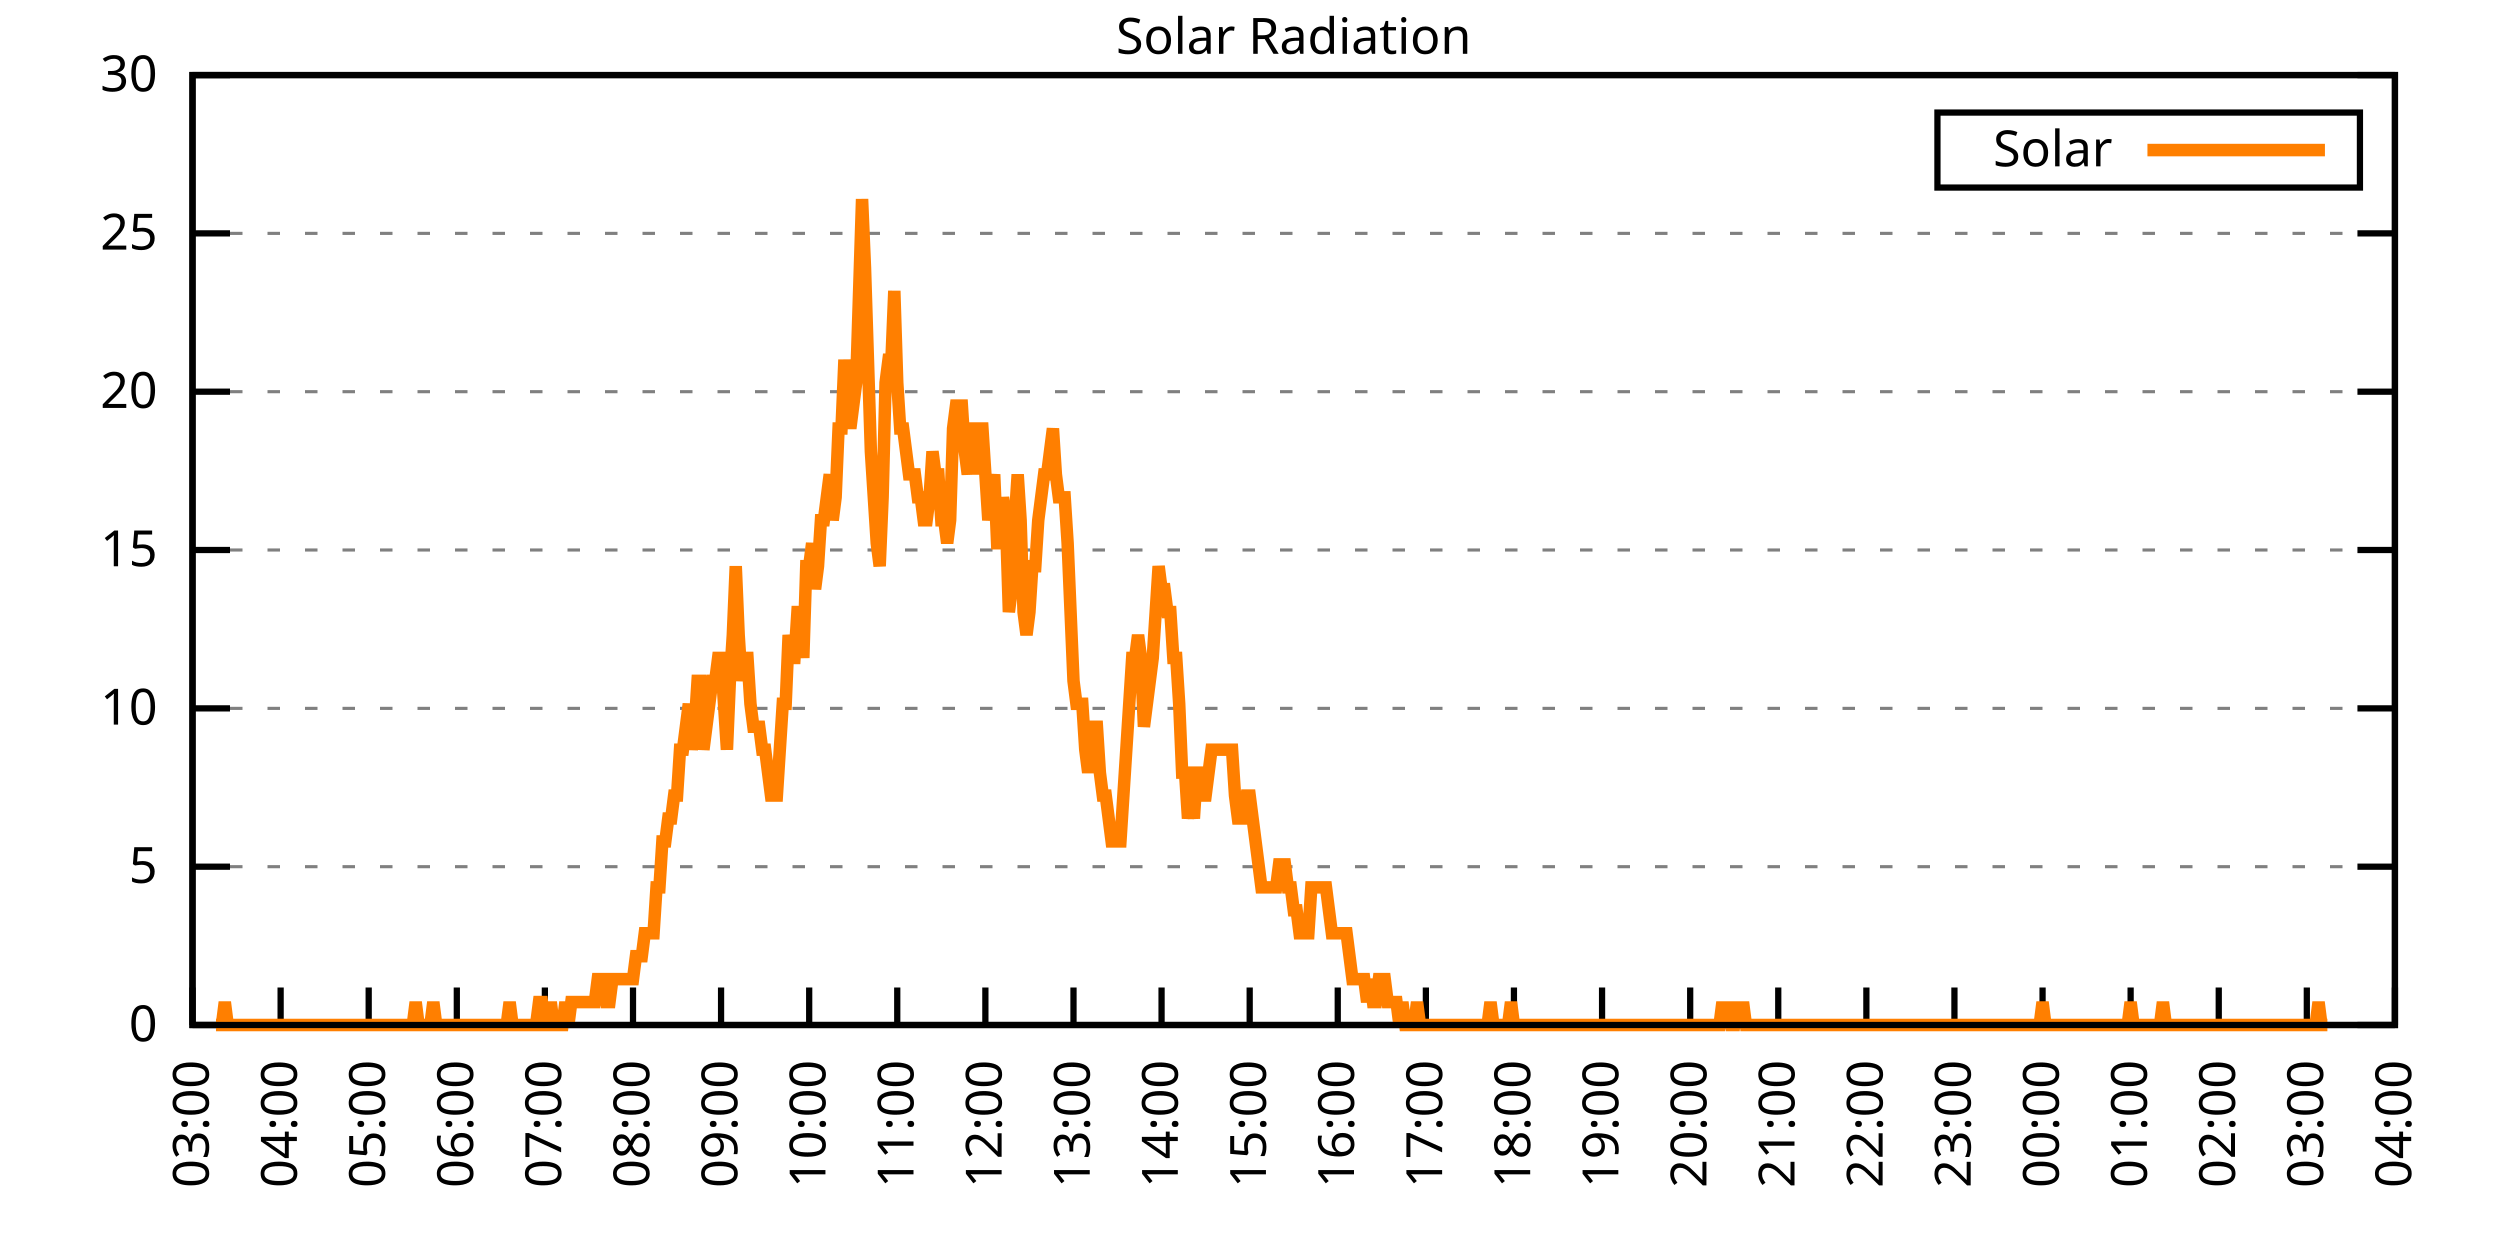
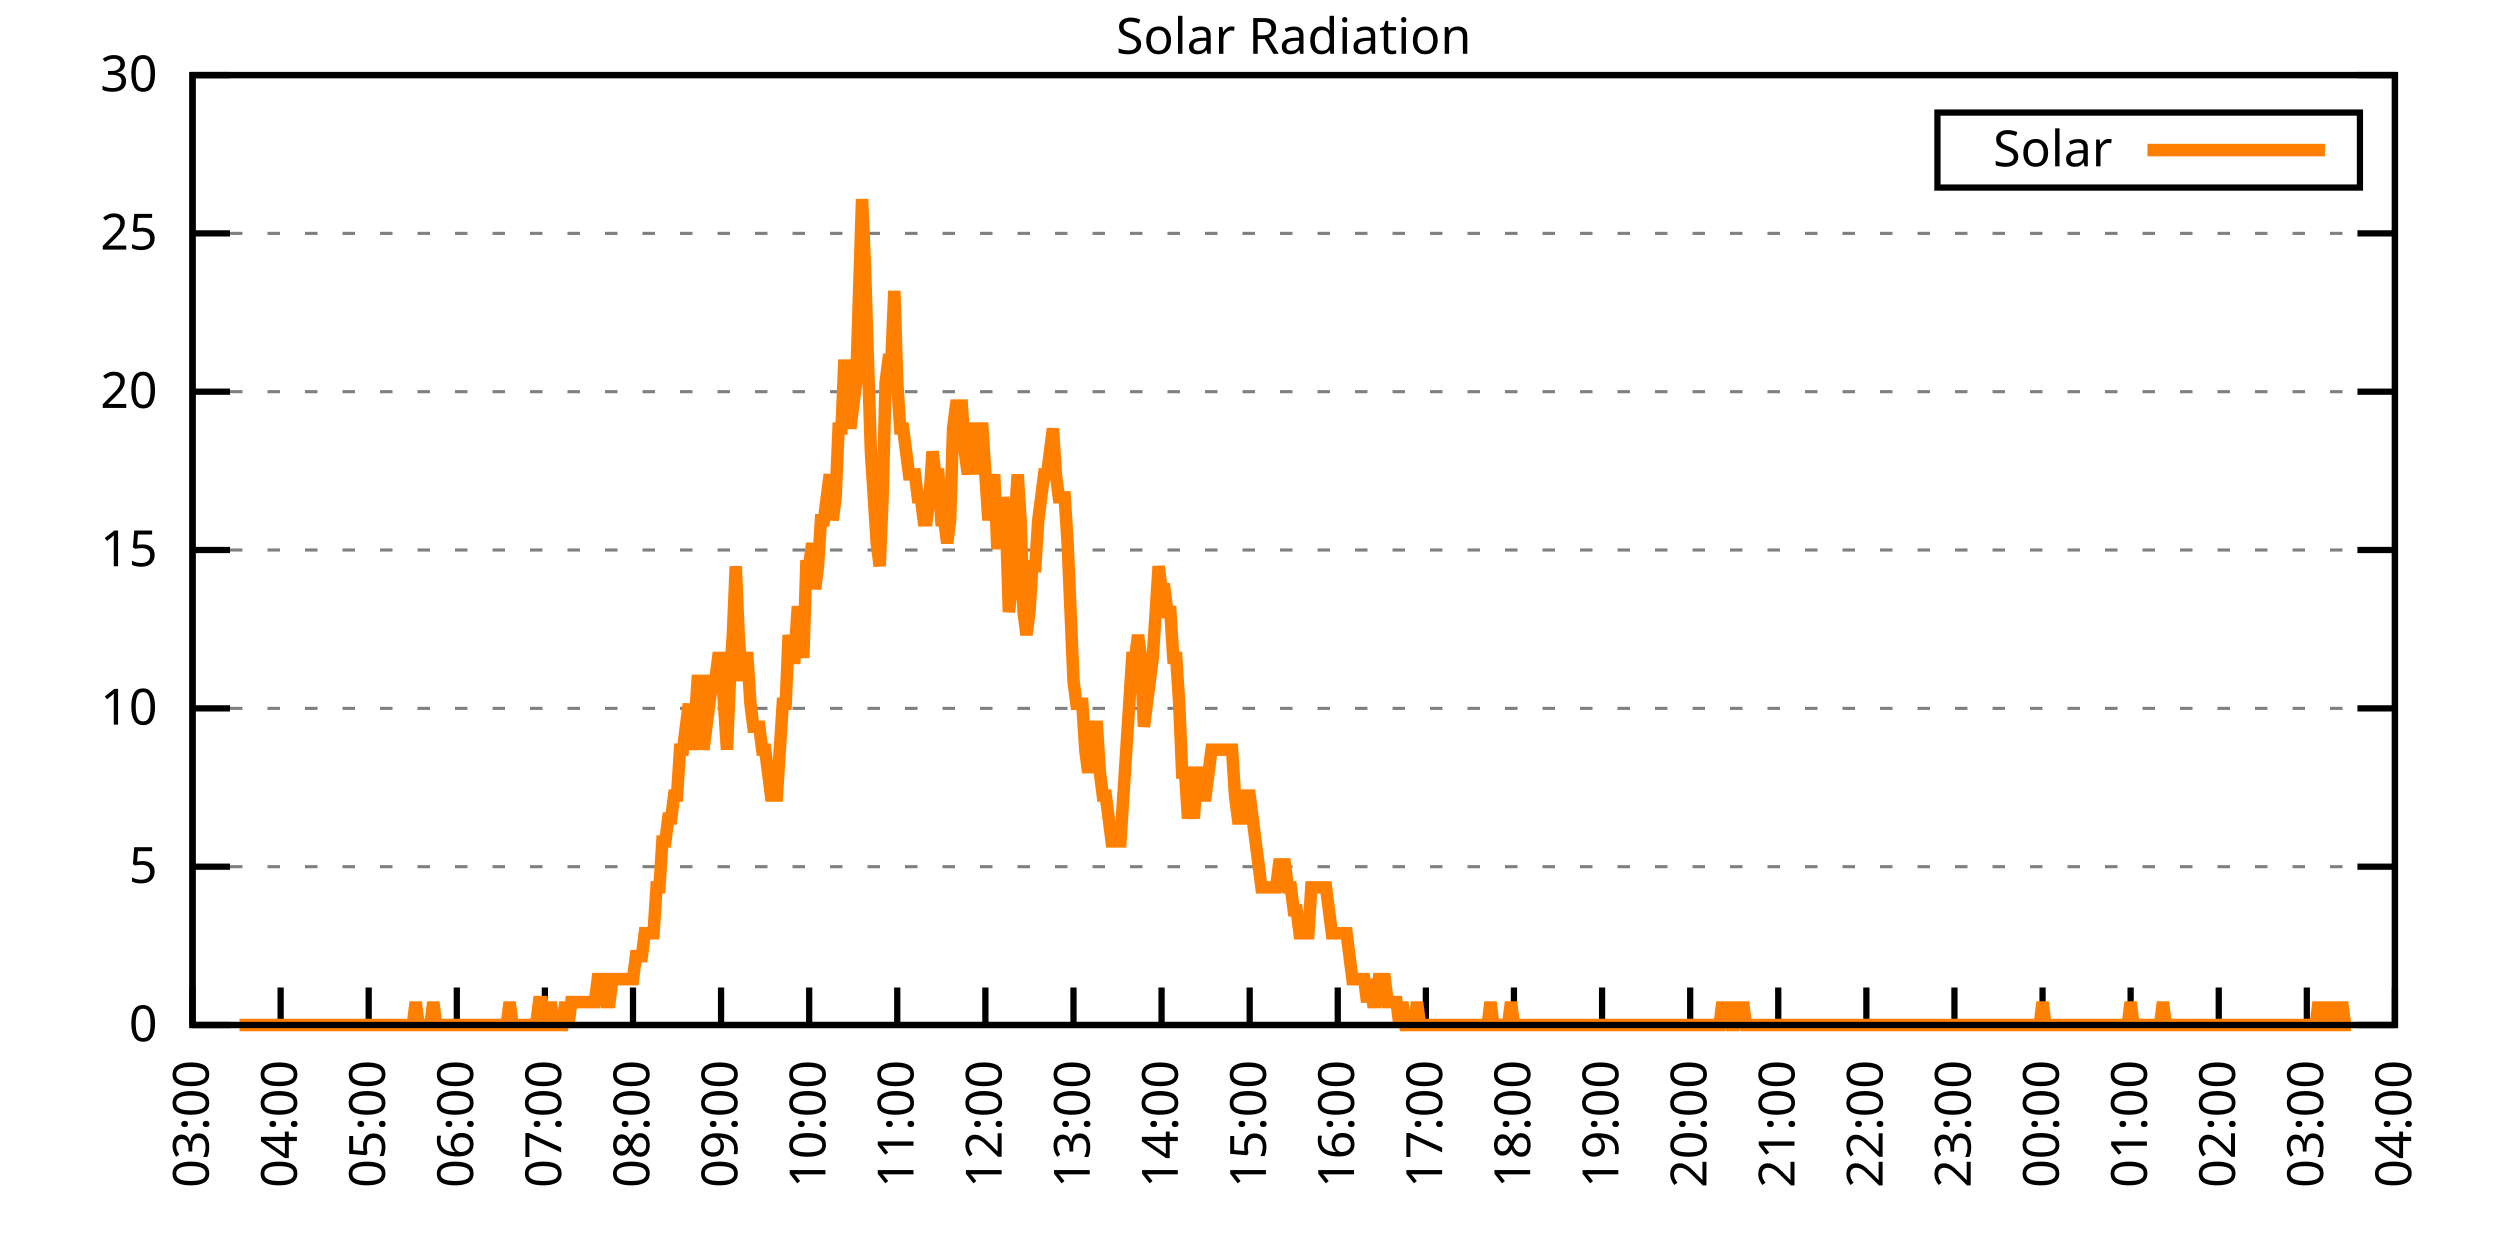
<svg xmlns="http://www.w3.org/2000/svg" xmlns:xlink="http://www.w3.org/1999/xlink" width="400" height="200" viewBox="0 0 400 200">
  <g id="gnuplot_canvas">
    <rect x="0" y="0" width="400" height="200" fill="none" />
    <defs>
      <circle id="gpDot" r="0.5" stroke-width="0.5" stroke="currentColor" />
      <path id="gpPt0" stroke-width="0.333" stroke="currentColor" d="M-1,0 h2 M0,-1 v2" />
      <path id="gpPt1" stroke-width="0.333" stroke="currentColor" d="M-1,-1 L1,1 M1,-1 L-1,1" />
      <path id="gpPt2" stroke-width="0.333" stroke="currentColor" d="M-1,0 L1,0 M0,-1 L0,1 M-1,-1 L1,1 M-1,1 L1,-1" />
      <rect id="gpPt3" stroke-width="0.333" stroke="currentColor" x="-1" y="-1" width="2" height="2" />
      <rect id="gpPt4" stroke-width="0.333" stroke="currentColor" fill="currentColor" x="-1" y="-1" width="2" height="2" />
      <circle id="gpPt5" stroke-width="0.333" stroke="currentColor" cx="0" cy="0" r="1" />
      <use xlink:href="#gpPt5" id="gpPt6" fill="currentColor" stroke="none" />
      <path id="gpPt7" stroke-width="0.333" stroke="currentColor" d="M0,-1.33 L-1.33,0.67 L1.33,0.67 z" />
      <use xlink:href="#gpPt7" id="gpPt8" fill="currentColor" stroke="none" />
      <use xlink:href="#gpPt7" id="gpPt9" stroke="currentColor" transform="rotate(180)" />
      <use xlink:href="#gpPt9" id="gpPt10" fill="currentColor" stroke="none" />
      <use xlink:href="#gpPt3" id="gpPt11" stroke="currentColor" transform="rotate(45)" />
      <use xlink:href="#gpPt11" id="gpPt12" fill="currentColor" stroke="none" />
      <path id="gpPt13" stroke-width="0.333" stroke="currentColor" d="M0,1.330 L1.265,0.411 L0.782,-1.067 L-0.782,-1.076 L-1.265,0.411 z" />
      <use xlink:href="#gpPt13" id="gpPt14" fill="currentColor" stroke="none" />
      <filter id="textbox" filterUnits="objectBoundingBox" x="0" y="0" height="1" width="1">
        <feFlood flood-color="white" flood-opacity="1" result="bgnd" />
        <feComposite in="SourceGraphic" in2="bgnd" operator="atop" />
      </filter>
      <filter id="greybox" filterUnits="objectBoundingBox" x="0" y="0" height="1" width="1">
        <feFlood flood-color="lightgrey" flood-opacity="1" result="grey" />
        <feComposite in="SourceGraphic" in2="grey" operator="atop" />
      </filter>
    </defs>
    <g fill="none" color="white" stroke="currentColor" stroke-width="1.00" stroke-linecap="butt" stroke-linejoin="miter">
</g>
    <g fill="none" color="black" stroke="currentColor" stroke-width="1.00" stroke-linecap="butt" stroke-linejoin="miter">
      <g stroke="none" shape-rendering="crispEdges">
        <polygon fill="rgb(255, 255, 255)" points="30.80,164.00 383.18,164.00 383.18,12.02 30.80,12.02 " />
      </g>
    </g>
    <g fill="none" color="black" stroke="currentColor" stroke-width="1.00" stroke-linecap="butt" stroke-linejoin="miter">
</g>
    <g fill="none" color="black" stroke="black" stroke-width="0.50" stroke-linecap="butt" stroke-linejoin="miter">
</g>
    <g fill="none" color="gray" stroke="currentColor" stroke-width="0.50" stroke-linecap="butt" stroke-linejoin="miter">
      <path stroke="gray" stroke-dasharray="2,4" class="gridline" d="M30.80,164.00 L383.19,164.00  " />
    </g>
    <g fill="none" color="gray" stroke="gray" stroke-width="1.00" stroke-linecap="butt" stroke-linejoin="miter">
</g>
    <g fill="none" color="black" stroke="currentColor" stroke-width="1.00" stroke-linecap="butt" stroke-linejoin="miter">
      <path stroke="black" d="M30.80,164.00 L36.80,164.00 M383.19,164.00 L377.19,164.00  " />
      <g transform="translate(25.20,166.60)" stroke="none" fill="black" font-family="Sans" font-size="8.00" text-anchor="end">
        <text>
          <tspan font-family="Sans"> 0</tspan>
        </text>
      </g>
    </g>
    <g fill="none" color="black" stroke="currentColor" stroke-width="1.00" stroke-linecap="butt" stroke-linejoin="miter">
</g>
    <g fill="none" color="black" stroke="black" stroke-width="0.50" stroke-linecap="butt" stroke-linejoin="miter">
</g>
    <g fill="none" color="gray" stroke="currentColor" stroke-width="0.50" stroke-linecap="butt" stroke-linejoin="miter">
      <path stroke="gray" stroke-dasharray="2,4" class="gridline" d="M30.80,138.67 L383.19,138.67  " />
    </g>
    <g fill="none" color="gray" stroke="gray" stroke-width="1.00" stroke-linecap="butt" stroke-linejoin="miter">
</g>
    <g fill="none" color="black" stroke="currentColor" stroke-width="1.00" stroke-linecap="butt" stroke-linejoin="miter">
      <path stroke="black" d="M30.80,138.67 L36.80,138.67 M383.19,138.67 L377.19,138.67  " />
      <g transform="translate(25.20,141.27)" stroke="none" fill="black" font-family="Sans" font-size="8.00" text-anchor="end">
        <text>
          <tspan font-family="Sans"> 5</tspan>
        </text>
      </g>
    </g>
    <g fill="none" color="black" stroke="currentColor" stroke-width="1.00" stroke-linecap="butt" stroke-linejoin="miter">
</g>
    <g fill="none" color="black" stroke="black" stroke-width="0.50" stroke-linecap="butt" stroke-linejoin="miter">
</g>
    <g fill="none" color="gray" stroke="currentColor" stroke-width="0.50" stroke-linecap="butt" stroke-linejoin="miter">
      <path stroke="gray" stroke-dasharray="2,4" class="gridline" d="M30.80,113.34 L383.19,113.34  " />
    </g>
    <g fill="none" color="gray" stroke="gray" stroke-width="1.00" stroke-linecap="butt" stroke-linejoin="miter">
</g>
    <g fill="none" color="black" stroke="currentColor" stroke-width="1.00" stroke-linecap="butt" stroke-linejoin="miter">
      <path stroke="black" d="M30.80,113.34 L36.80,113.34 M383.19,113.34 L377.19,113.34  " />
      <g transform="translate(25.20,115.94)" stroke="none" fill="black" font-family="Sans" font-size="8.00" text-anchor="end">
        <text>
          <tspan font-family="Sans"> 10</tspan>
        </text>
      </g>
    </g>
    <g fill="none" color="black" stroke="currentColor" stroke-width="1.00" stroke-linecap="butt" stroke-linejoin="miter">
</g>
    <g fill="none" color="black" stroke="black" stroke-width="0.50" stroke-linecap="butt" stroke-linejoin="miter">
</g>
    <g fill="none" color="gray" stroke="currentColor" stroke-width="0.50" stroke-linecap="butt" stroke-linejoin="miter">
      <path stroke="gray" stroke-dasharray="2,4" class="gridline" d="M30.80,88.00 L383.19,88.00  " />
    </g>
    <g fill="none" color="gray" stroke="gray" stroke-width="1.00" stroke-linecap="butt" stroke-linejoin="miter">
</g>
    <g fill="none" color="black" stroke="currentColor" stroke-width="1.00" stroke-linecap="butt" stroke-linejoin="miter">
      <path stroke="black" d="M30.80,88.00 L36.80,88.00 M383.19,88.00 L377.19,88.00  " />
      <g transform="translate(25.20,90.60)" stroke="none" fill="black" font-family="Sans" font-size="8.00" text-anchor="end">
        <text>
          <tspan font-family="Sans"> 15</tspan>
        </text>
      </g>
    </g>
    <g fill="none" color="black" stroke="currentColor" stroke-width="1.00" stroke-linecap="butt" stroke-linejoin="miter">
</g>
    <g fill="none" color="black" stroke="black" stroke-width="0.50" stroke-linecap="butt" stroke-linejoin="miter">
</g>
    <g fill="none" color="gray" stroke="currentColor" stroke-width="0.50" stroke-linecap="butt" stroke-linejoin="miter">
      <path stroke="gray" stroke-dasharray="2,4" class="gridline" d="M30.80,62.67 L383.19,62.67  " />
    </g>
    <g fill="none" color="gray" stroke="gray" stroke-width="1.00" stroke-linecap="butt" stroke-linejoin="miter">
</g>
    <g fill="none" color="black" stroke="currentColor" stroke-width="1.00" stroke-linecap="butt" stroke-linejoin="miter">
      <path stroke="black" d="M30.80,62.67 L36.80,62.67 M383.19,62.67 L377.19,62.67  " />
      <g transform="translate(25.20,65.27)" stroke="none" fill="black" font-family="Sans" font-size="8.00" text-anchor="end">
        <text>
          <tspan font-family="Sans"> 20</tspan>
        </text>
      </g>
    </g>
    <g fill="none" color="black" stroke="currentColor" stroke-width="1.00" stroke-linecap="butt" stroke-linejoin="miter">
</g>
    <g fill="none" color="black" stroke="black" stroke-width="0.50" stroke-linecap="butt" stroke-linejoin="miter">
</g>
    <g fill="none" color="gray" stroke="currentColor" stroke-width="0.50" stroke-linecap="butt" stroke-linejoin="miter">
      <path stroke="gray" stroke-dasharray="2,4" class="gridline" d="M30.80,37.34 L383.19,37.34  " />
    </g>
    <g fill="none" color="gray" stroke="gray" stroke-width="1.00" stroke-linecap="butt" stroke-linejoin="miter">
</g>
    <g fill="none" color="black" stroke="currentColor" stroke-width="1.00" stroke-linecap="butt" stroke-linejoin="miter">
      <path stroke="black" d="M30.80,37.34 L36.80,37.34 M383.19,37.34 L377.19,37.34  " />
      <g transform="translate(25.20,39.94)" stroke="none" fill="black" font-family="Sans" font-size="8.00" text-anchor="end">
        <text>
          <tspan font-family="Sans"> 25</tspan>
        </text>
      </g>
    </g>
    <g fill="none" color="black" stroke="currentColor" stroke-width="1.00" stroke-linecap="butt" stroke-linejoin="miter">
</g>
    <g fill="none" color="black" stroke="black" stroke-width="0.50" stroke-linecap="butt" stroke-linejoin="miter">
</g>
    <g fill="none" color="gray" stroke="currentColor" stroke-width="0.50" stroke-linecap="butt" stroke-linejoin="miter">
      <path stroke="gray" stroke-dasharray="2,4" class="gridline" d="M30.80,12.01 L383.19,12.01  " />
    </g>
    <g fill="none" color="gray" stroke="gray" stroke-width="1.00" stroke-linecap="butt" stroke-linejoin="miter">
</g>
    <g fill="none" color="black" stroke="currentColor" stroke-width="1.00" stroke-linecap="butt" stroke-linejoin="miter">
      <path stroke="black" d="M30.80,12.01 L36.80,12.01 M383.19,12.01 L377.19,12.01  " />
      <g transform="translate(25.20,14.61)" stroke="none" fill="black" font-family="Sans" font-size="8.00" text-anchor="end">
        <text>
          <tspan font-family="Sans"> 30</tspan>
        </text>
      </g>
    </g>
    <g fill="none" color="black" stroke="currentColor" stroke-width="1.00" stroke-linecap="butt" stroke-linejoin="miter">
      <path stroke="black" d="M30.80,164.00 L30.80,158.00  " />
      <g transform="translate(33.40,169.60) rotate(270.00)" stroke="none" fill="black" font-family="Sans" font-size="8.00" text-anchor="end">
        <text>
          <tspan font-family="Sans">03:00</tspan>
        </text>
      </g>
    </g>
    <g fill="none" color="black" stroke="currentColor" stroke-width="1.00" stroke-linecap="butt" stroke-linejoin="miter">
      <path stroke="black" d="M44.90,164.00 L44.90,158.00  " />
      <g transform="translate(47.50,169.60) rotate(270.00)" stroke="none" fill="black" font-family="Sans" font-size="8.00" text-anchor="end">
        <text>
          <tspan font-family="Sans">04:00</tspan>
        </text>
      </g>
    </g>
    <g fill="none" color="black" stroke="currentColor" stroke-width="1.00" stroke-linecap="butt" stroke-linejoin="miter">
      <path stroke="black" d="M58.99,164.00 L58.99,158.00  " />
      <g transform="translate(61.59,169.60) rotate(270.00)" stroke="none" fill="black" font-family="Sans" font-size="8.00" text-anchor="end">
        <text>
          <tspan font-family="Sans">05:00</tspan>
        </text>
      </g>
    </g>
    <g fill="none" color="black" stroke="currentColor" stroke-width="1.00" stroke-linecap="butt" stroke-linejoin="miter">
      <path stroke="black" d="M73.09,164.00 L73.09,158.00  " />
      <g transform="translate(75.69,169.60) rotate(270.00)" stroke="none" fill="black" font-family="Sans" font-size="8.00" text-anchor="end">
        <text>
          <tspan font-family="Sans">06:00</tspan>
        </text>
      </g>
    </g>
    <g fill="none" color="black" stroke="currentColor" stroke-width="1.00" stroke-linecap="butt" stroke-linejoin="miter">
      <path stroke="black" d="M87.18,164.00 L87.18,158.00  " />
      <g transform="translate(89.78,169.60) rotate(270.00)" stroke="none" fill="black" font-family="Sans" font-size="8.00" text-anchor="end">
        <text>
          <tspan font-family="Sans">07:00</tspan>
        </text>
      </g>
    </g>
    <g fill="none" color="black" stroke="currentColor" stroke-width="1.00" stroke-linecap="butt" stroke-linejoin="miter">
      <path stroke="black" d="M101.28,164.00 L101.28,158.00  " />
      <g transform="translate(103.88,169.60) rotate(270.00)" stroke="none" fill="black" font-family="Sans" font-size="8.00" text-anchor="end">
        <text>
          <tspan font-family="Sans">08:00</tspan>
        </text>
      </g>
    </g>
    <g fill="none" color="black" stroke="currentColor" stroke-width="1.00" stroke-linecap="butt" stroke-linejoin="miter">
      <path stroke="black" d="M115.37,164.00 L115.37,158.00  " />
      <g transform="translate(117.97,169.60) rotate(270.00)" stroke="none" fill="black" font-family="Sans" font-size="8.00" text-anchor="end">
        <text>
          <tspan font-family="Sans">09:00</tspan>
        </text>
      </g>
    </g>
    <g fill="none" color="black" stroke="currentColor" stroke-width="1.00" stroke-linecap="butt" stroke-linejoin="miter">
      <path stroke="black" d="M129.47,164.00 L129.47,158.00  " />
      <g transform="translate(132.07,169.60) rotate(270.00)" stroke="none" fill="black" font-family="Sans" font-size="8.00" text-anchor="end">
        <text>
          <tspan font-family="Sans">10:00</tspan>
        </text>
      </g>
    </g>
    <g fill="none" color="black" stroke="currentColor" stroke-width="1.00" stroke-linecap="butt" stroke-linejoin="miter">
      <path stroke="black" d="M143.56,164.00 L143.56,158.00  " />
      <g transform="translate(146.16,169.60) rotate(270.00)" stroke="none" fill="black" font-family="Sans" font-size="8.00" text-anchor="end">
        <text>
          <tspan font-family="Sans">11:00</tspan>
        </text>
      </g>
    </g>
    <g fill="none" color="black" stroke="currentColor" stroke-width="1.00" stroke-linecap="butt" stroke-linejoin="miter">
      <path stroke="black" d="M157.66,164.00 L157.66,158.00  " />
      <g transform="translate(160.26,169.60) rotate(270.00)" stroke="none" fill="black" font-family="Sans" font-size="8.00" text-anchor="end">
        <text>
          <tspan font-family="Sans">12:00</tspan>
        </text>
      </g>
    </g>
    <g fill="none" color="black" stroke="currentColor" stroke-width="1.00" stroke-linecap="butt" stroke-linejoin="miter">
      <path stroke="black" d="M171.76,164.00 L171.76,158.00  " />
      <g transform="translate(174.36,169.60) rotate(270.00)" stroke="none" fill="black" font-family="Sans" font-size="8.00" text-anchor="end">
        <text>
          <tspan font-family="Sans">13:00</tspan>
        </text>
      </g>
    </g>
    <g fill="none" color="black" stroke="currentColor" stroke-width="1.00" stroke-linecap="butt" stroke-linejoin="miter">
      <path stroke="black" d="M185.85,164.00 L185.85,158.00  " />
      <g transform="translate(188.45,169.60) rotate(270.00)" stroke="none" fill="black" font-family="Sans" font-size="8.00" text-anchor="end">
        <text>
          <tspan font-family="Sans">14:00</tspan>
        </text>
      </g>
    </g>
    <g fill="none" color="black" stroke="currentColor" stroke-width="1.00" stroke-linecap="butt" stroke-linejoin="miter">
      <path stroke="black" d="M199.95,164.00 L199.95,158.00  " />
      <g transform="translate(202.55,169.60) rotate(270.00)" stroke="none" fill="black" font-family="Sans" font-size="8.00" text-anchor="end">
        <text>
          <tspan font-family="Sans">15:00</tspan>
        </text>
      </g>
    </g>
    <g fill="none" color="black" stroke="currentColor" stroke-width="1.00" stroke-linecap="butt" stroke-linejoin="miter">
      <path stroke="black" d="M214.04,164.00 L214.04,158.00  " />
      <g transform="translate(216.64,169.60) rotate(270.00)" stroke="none" fill="black" font-family="Sans" font-size="8.00" text-anchor="end">
        <text>
          <tspan font-family="Sans">16:00</tspan>
        </text>
      </g>
    </g>
    <g fill="none" color="black" stroke="currentColor" stroke-width="1.00" stroke-linecap="butt" stroke-linejoin="miter">
      <path stroke="black" d="M228.14,164.00 L228.14,158.00  " />
      <g transform="translate(230.74,169.60) rotate(270.00)" stroke="none" fill="black" font-family="Sans" font-size="8.00" text-anchor="end">
        <text>
          <tspan font-family="Sans">17:00</tspan>
        </text>
      </g>
    </g>
    <g fill="none" color="black" stroke="currentColor" stroke-width="1.00" stroke-linecap="butt" stroke-linejoin="miter">
      <path stroke="black" d="M242.23,164.00 L242.23,158.00  " />
      <g transform="translate(244.83,169.60) rotate(270.00)" stroke="none" fill="black" font-family="Sans" font-size="8.00" text-anchor="end">
        <text>
          <tspan font-family="Sans">18:00</tspan>
        </text>
      </g>
    </g>
    <g fill="none" color="black" stroke="currentColor" stroke-width="1.00" stroke-linecap="butt" stroke-linejoin="miter">
      <path stroke="black" d="M256.33,164.00 L256.33,158.00  " />
      <g transform="translate(258.93,169.60) rotate(270.00)" stroke="none" fill="black" font-family="Sans" font-size="8.00" text-anchor="end">
        <text>
          <tspan font-family="Sans">19:00</tspan>
        </text>
      </g>
    </g>
    <g fill="none" color="black" stroke="currentColor" stroke-width="1.00" stroke-linecap="butt" stroke-linejoin="miter">
      <path stroke="black" d="M270.43,164.00 L270.43,158.00  " />
      <g transform="translate(273.03,169.60) rotate(270.00)" stroke="none" fill="black" font-family="Sans" font-size="8.00" text-anchor="end">
        <text>
          <tspan font-family="Sans">20:00</tspan>
        </text>
      </g>
    </g>
    <g fill="none" color="black" stroke="currentColor" stroke-width="1.00" stroke-linecap="butt" stroke-linejoin="miter">
      <path stroke="black" d="M284.52,164.00 L284.52,158.00  " />
      <g transform="translate(287.12,169.60) rotate(270.00)" stroke="none" fill="black" font-family="Sans" font-size="8.00" text-anchor="end">
        <text>
          <tspan font-family="Sans">21:00</tspan>
        </text>
      </g>
    </g>
    <g fill="none" color="black" stroke="currentColor" stroke-width="1.00" stroke-linecap="butt" stroke-linejoin="miter">
      <path stroke="black" d="M298.62,164.00 L298.62,158.00  " />
      <g transform="translate(301.22,169.60) rotate(270.00)" stroke="none" fill="black" font-family="Sans" font-size="8.00" text-anchor="end">
        <text>
          <tspan font-family="Sans">22:00</tspan>
        </text>
      </g>
    </g>
    <g fill="none" color="black" stroke="currentColor" stroke-width="1.00" stroke-linecap="butt" stroke-linejoin="miter">
      <path stroke="black" d="M312.71,164.00 L312.71,158.00  " />
      <g transform="translate(315.31,169.60) rotate(270.00)" stroke="none" fill="black" font-family="Sans" font-size="8.00" text-anchor="end">
        <text>
          <tspan font-family="Sans">23:00</tspan>
        </text>
      </g>
    </g>
    <g fill="none" color="black" stroke="currentColor" stroke-width="1.00" stroke-linecap="butt" stroke-linejoin="miter">
      <path stroke="black" d="M326.81,164.00 L326.81,158.00  " />
      <g transform="translate(329.41,169.60) rotate(270.00)" stroke="none" fill="black" font-family="Sans" font-size="8.00" text-anchor="end">
        <text>
          <tspan font-family="Sans">00:00</tspan>
        </text>
      </g>
    </g>
    <g fill="none" color="black" stroke="currentColor" stroke-width="1.00" stroke-linecap="butt" stroke-linejoin="miter">
      <path stroke="black" d="M340.90,164.00 L340.90,158.00  " />
      <g transform="translate(343.50,169.60) rotate(270.00)" stroke="none" fill="black" font-family="Sans" font-size="8.00" text-anchor="end">
        <text>
          <tspan font-family="Sans">01:00</tspan>
        </text>
      </g>
    </g>
    <g fill="none" color="black" stroke="currentColor" stroke-width="1.00" stroke-linecap="butt" stroke-linejoin="miter">
      <path stroke="black" d="M355.00,164.00 L355.00,158.00  " />
      <g transform="translate(357.60,169.60) rotate(270.00)" stroke="none" fill="black" font-family="Sans" font-size="8.00" text-anchor="end">
        <text>
          <tspan font-family="Sans">02:00</tspan>
        </text>
      </g>
    </g>
    <g fill="none" color="black" stroke="currentColor" stroke-width="1.00" stroke-linecap="butt" stroke-linejoin="miter">
      <path stroke="black" d="M369.09,164.00 L369.09,158.00  " />
      <g transform="translate(371.69,169.60) rotate(270.00)" stroke="none" fill="black" font-family="Sans" font-size="8.00" text-anchor="end">
        <text>
          <tspan font-family="Sans">03:00</tspan>
        </text>
      </g>
    </g>
    <g fill="none" color="black" stroke="currentColor" stroke-width="1.00" stroke-linecap="butt" stroke-linejoin="miter">
      <path stroke="black" d="M383.19,164.00 L383.19,158.00  " />
      <g transform="translate(385.79,169.60) rotate(270.00)" stroke="none" fill="black" font-family="Sans" font-size="8.00" text-anchor="end">
        <text>
          <tspan font-family="Sans">04:00</tspan>
        </text>
      </g>
    </g>
    <g fill="none" color="black" stroke="currentColor" stroke-width="1.00" stroke-linecap="butt" stroke-linejoin="miter">
</g>
    <g fill="none" color="black" stroke="currentColor" stroke-width="1.00" stroke-linecap="butt" stroke-linejoin="miter">
      <path stroke="black" d="M30.80,12.01 L30.80,164.00 L383.19,164.00 L383.19,12.01 L30.80,12.01 Z  " />
    </g>
    <g fill="none" color="black" stroke="currentColor" stroke-width="1.00" stroke-linecap="butt" stroke-linejoin="miter">
</g>
    <g fill="none" color="black" stroke="currentColor" stroke-width="1.00" stroke-linecap="butt" stroke-linejoin="miter">
      <path stroke="black" d="M309.99,30.01 L309.99,18.01 L377.59,18.01 L377.59,30.01 L309.99,30.01 Z  " />
    </g>
    <g id="Solar_Radiation_plot_1">
      <g fill="none" color="white" stroke="black" stroke-width="2.00" stroke-linecap="butt" stroke-linejoin="miter">
</g>
      <g fill="none" color="black" stroke="currentColor" stroke-width="2.00" stroke-linecap="butt" stroke-linejoin="miter">
        <g transform="translate(337.99,26.61)" stroke="none" fill="black" font-family="Sans" font-size="8.00" text-anchor="end">
          <text>
            <tspan font-family="Sans">Solar</tspan>
          </text>
        </g>
      </g>
      <g fill="none" color="black" stroke="currentColor" stroke-width="2.00" stroke-linecap="butt" stroke-linejoin="miter">
-         <path stroke="rgb(255, 127,   0)" d="M343.59,24.01 L371.99,24.01 M34.56,164.00 L35.03,164.00 L35.50,164.00 L35.97,160.33 L36.44,164.00 L36.91,164.00   L37.38,164.00 L37.85,164.00 L38.32,164.00 L38.79,164.00 L39.26,164.00 L39.73,164.00 L40.20,164.00 L40.67,164.00   L41.14,164.00 L41.61,164.00 L42.08,164.00 L42.55,164.00 L43.02,164.00 L43.49,164.00 L43.96,164.00 L44.43,164.00   L44.90,164.00 L45.37,164.00 L45.84,164.00 L46.31,164.00 L46.78,164.00 L47.24,164.00 L47.71,164.00 L48.18,164.00   L48.65,164.00 L49.12,164.00 L49.59,164.00 L50.06,164.00 L50.53,164.00 L51.00,164.00 L51.47,164.00 L51.94,164.00   L52.41,164.00 L52.88,164.00 L53.35,164.00 L53.82,164.00 L54.29,164.00 L54.76,164.00 L55.23,164.00 L55.70,164.00   L56.17,164.00 L56.64,164.00 L57.11,164.00 L57.58,164.00 L58.05,164.00 L58.52,164.00 L58.99,164.00 L59.46,164.00   L59.93,164.00 L60.40,164.00 L60.87,164.00 L61.34,164.00 L61.81,164.00 L62.28,164.00 L62.75,164.00 L63.22,164.00   L63.69,164.00 L64.16,164.00 L64.63,164.00 L65.10,164.00 L65.57,164.00 L66.04,164.00 L66.51,160.33 L66.98,164.00   L67.45,164.00 L67.92,164.00 L68.39,164.00 L68.86,164.00 L69.33,160.33 L69.80,164.00 L70.27,164.00 L70.74,164.00   L71.21,164.00 L71.68,164.00 L72.15,164.00 L72.62,164.00 L73.09,164.00 L73.56,164.00 L74.03,164.00 L74.50,164.00   L74.97,164.00 L75.44,164.00 L75.91,164.00 L76.38,164.00 L76.85,164.00 L77.32,164.00 L77.79,164.00 L78.26,164.00   L78.73,164.00 L79.19,164.00 L79.66,164.00 L80.13,164.00 L80.60,164.00 L81.07,164.00 L81.54,160.33 L82.01,164.00   L82.48,164.00 L82.95,164.00 L83.42,164.00 L83.89,164.00 L84.36,164.00 L84.83,164.00 L85.30,164.00 L85.77,164.00   L86.24,160.33 L86.71,160.33 L87.18,164.00 L87.65,164.00 L88.12,160.33 L88.59,164.00 L89.06,164.00 L89.53,164.00   L90.00,164.00 L90.47,160.33 L90.94,164.00 L91.41,160.33 L91.88,160.33 L92.35,160.33 L92.82,160.33 L93.29,160.33   L93.76,160.33 L94.23,160.33 L94.70,160.33 L95.17,160.33 L95.64,156.66 L96.11,156.66 L96.58,156.66 L97.05,160.33   L97.52,160.33 L97.99,156.66 L98.46,156.66 L98.93,156.66 L99.40,156.66 L99.87,156.66 L100.34,156.66 L100.81,156.66   L101.28,156.66 L101.75,152.99 L102.22,152.99 L102.69,152.99 L103.16,149.32 L103.63,149.32 L104.10,149.32 L104.57,149.32   L105.04,141.98 L105.51,141.98 L105.98,134.63 L106.45,134.63 L106.92,130.96 L107.39,130.96 L107.86,127.29 L108.33,127.29   L108.80,119.95 L109.27,119.95 L109.74,116.28 L110.21,112.61 L110.68,119.95 L111.14,116.28 L111.61,108.94 L112.08,108.94   L112.55,119.95 L113.02,116.28 L113.49,112.61 L113.96,108.94 L114.43,108.94 L114.90,105.27 L115.37,105.27 L115.84,112.61   L116.31,119.95 L116.78,108.94 L117.25,101.60 L117.72,90.59 L118.19,101.60 L118.66,108.94 L119.13,105.27 L119.60,105.27   L120.07,112.61 L120.54,116.28 L121.01,116.28 L121.48,116.28 L121.95,119.95 L122.42,119.95 L122.89,123.62 L123.36,127.29   L123.83,127.29 L124.30,127.29 L124.77,119.95 L125.24,112.61 L125.71,112.61 L126.18,101.60 L126.65,105.27 L127.12,105.27   L127.59,97.93 L128.06,97.93 L128.53,105.27 L129.00,90.59 L129.47,90.59 L129.94,86.91 L130.41,94.26 L130.88,90.59   L131.35,83.24 L131.82,83.24 L132.29,79.57 L132.76,75.90 L133.23,83.24 L133.70,79.57 L134.17,68.56 L134.64,68.56   L135.11,57.55 L135.58,64.89 L136.05,68.56 L136.52,64.89 L136.99,61.22 L137.46,46.54 L137.93,31.85 L138.40,42.87   L138.87,57.55 L139.34,72.23 L139.81,79.57 L140.28,86.91 L140.75,90.59 L141.22,79.57 L141.69,61.22 L142.16,57.55   L142.63,57.55 L143.09,46.54 L143.56,61.22 L144.03,68.56 L144.50,68.56 L144.97,72.23 L145.44,75.90 L145.91,75.90   L146.38,75.90 L146.85,79.57 L147.32,79.57 L147.79,83.24 L148.26,83.24 L148.73,79.57 L149.20,72.23 L149.67,75.90   L150.14,75.90 L150.61,83.24 L151.08,83.24 L151.55,86.91 L152.02,83.24 L152.49,68.56 L152.96,64.89 L153.43,64.89   L153.90,64.89 L154.37,72.23 L154.84,75.90 L155.31,68.56 L155.78,68.56 L156.25,75.90 L156.72,68.56 L157.19,68.56   L157.66,75.90 L158.13,83.24 L158.60,79.57 L159.07,75.90 L159.54,86.91 L160.01,86.91 L160.48,79.57 L160.95,83.24   L161.42,97.93 L161.89,94.26 L162.36,83.24 L162.83,75.90 L163.30,83.24 L163.77,97.93 L164.24,101.60 L164.71,97.93   L165.18,90.59 L165.65,90.59 L166.12,83.24 L166.59,79.57 L167.06,75.90 L167.53,75.90 L168.00,72.23 L168.47,68.56   L168.94,75.90 L169.41,79.57 L169.88,79.57 L170.35,79.57 L170.82,86.91 L171.29,97.93 L171.76,108.94 L172.23,112.61   L172.70,112.61 L173.17,112.61 L173.64,119.95 L174.11,123.62 L174.58,119.95 L175.04,116.28 L175.51,116.28 L175.98,123.62   L176.45,127.29 L176.92,127.29 L177.39,130.96 L177.86,134.63 L178.33,134.63 L178.80,134.63 L179.27,134.63 L179.74,127.29   L180.21,119.95 L180.68,112.61 L181.15,105.27 L181.62,105.27 L182.09,101.60 L182.56,105.27 L183.03,116.28 L183.50,112.61   L183.97,108.94 L184.44,105.27 L184.91,97.93 L185.38,90.59 L185.85,94.26 L186.32,94.26 L186.79,97.93 L187.26,97.93   L187.73,105.27 L188.20,105.27 L188.67,112.61 L189.14,123.62 L189.61,123.62 L190.08,130.96 L190.55,127.29 L191.02,130.96   L191.49,123.62 L191.96,123.62 L192.43,127.29 L192.90,127.29 L193.37,123.62 L193.84,119.95 L194.31,119.95 L194.78,119.95   L195.25,119.95 L195.72,119.95 L196.19,119.95 L196.66,119.95 L197.13,119.95 L197.60,127.29 L198.07,130.96 L198.54,130.96   L199.01,130.96 L199.48,127.29 L199.95,127.29 L200.42,130.96 L200.89,134.63 L201.36,138.30 L201.83,141.98 L202.30,141.98   L202.77,141.98 L203.24,141.98 L203.71,141.98 L204.18,141.98 L204.65,138.30 L205.12,138.30 L205.59,138.30 L206.06,141.98   L206.53,141.98 L207.00,145.65 L207.46,145.65 L207.93,149.32 L208.40,149.32 L208.87,149.32 L209.34,149.32 L209.81,141.98   L210.28,141.98 L210.75,141.98 L211.22,141.98 L211.69,141.98 L212.16,141.98 L212.63,145.65 L213.10,149.32 L213.57,149.32   L214.04,149.32 L214.51,149.32 L214.98,149.32 L215.45,149.32 L215.92,152.99 L216.39,156.66 L216.86,156.66 L217.33,156.66   L217.80,156.66 L218.27,156.66 L218.74,160.33 L219.21,156.66 L219.68,160.33 L220.15,160.33 L220.62,156.66 L221.09,156.66   L221.56,156.66 L222.03,160.33 L222.50,160.33 L222.97,160.33 L223.44,160.33 L223.91,164.00 L224.38,160.33 L224.85,164.00   L225.32,164.00 L225.79,164.00 L226.26,164.00 L226.73,160.33 L227.20,164.00 L227.67,164.00 L228.14,164.00 L228.61,164.00   L229.08,164.00 L229.55,164.00 L230.02,164.00 L230.49,164.00 L230.96,164.00 L231.43,164.00 L231.90,164.00 L232.37,164.00   L232.84,164.00 L233.31,164.00 L233.78,164.00 L234.25,164.00 L234.72,164.00 L235.19,164.00 L235.66,164.00 L236.13,164.00   L236.60,164.00 L237.07,164.00 L237.54,164.00 L238.01,164.00 L238.48,160.33 L238.95,164.00 L239.41,164.00 L239.88,164.00   L240.35,164.00 L240.82,164.00 L241.29,164.00 L241.76,160.33 L242.23,164.00 L242.70,164.00 L243.17,164.00 L243.64,164.00   L244.11,164.00 L244.58,164.00 L245.05,164.00 L245.52,164.00 L245.99,164.00 L246.46,164.00 L246.93,164.00 L247.40,164.00   L247.87,164.00 L248.34,164.00 L248.81,164.00 L249.28,164.00 L249.75,164.00 L250.22,164.00 L250.69,164.00 L251.16,164.00   L251.63,164.00 L252.10,164.00 L252.57,164.00 L253.04,164.00 L253.51,164.00 L253.98,164.00 L254.45,164.00 L254.92,164.00   L255.39,164.00 L255.86,164.00 L256.33,164.00 L256.80,164.00 L257.27,164.00 L257.74,164.00 L258.21,164.00 L258.68,164.00   L259.15,164.00 L259.62,164.00 L260.09,164.00 L260.56,164.00 L261.03,164.00 L261.50,164.00 L261.97,164.00 L262.44,164.00   L262.91,164.00 L263.38,164.00 L263.85,164.00 L264.32,164.00 L264.79,164.00 L265.26,164.00 L265.73,164.00 L266.20,164.00   L266.67,164.00 L267.14,164.00 L267.61,164.00 L268.08,164.00 L268.55,164.00 L269.02,164.00 L269.49,164.00 L269.96,164.00   L270.43,164.00 L270.90,164.00 L271.36,164.00 L271.83,164.00 L272.30,164.00 L272.77,164.00 L273.24,164.00 L273.71,164.00   L274.18,164.00 L274.65,164.00 L275.12,164.00 L275.59,160.33 L276.06,164.00 L276.53,160.33 L277.00,164.00 L277.47,164.00   L277.94,160.33 L278.41,164.00 L278.88,160.33 L279.35,164.00 L279.82,164.00 L280.29,164.00 L280.76,164.00 L281.23,164.00   L281.70,164.00 L282.17,164.00 L282.64,164.00 L283.11,164.00 L283.58,164.00 L284.05,164.00 L284.52,164.00 L284.99,164.00   L285.46,164.00 L285.93,164.00 L286.40,164.00 L286.87,164.00 L287.34,164.00 L287.81,164.00 L288.28,164.00 L288.75,164.00   L289.22,164.00 L289.69,164.00 L290.16,164.00 L290.63,164.00 L291.10,164.00 L291.57,164.00 L292.04,164.00 L292.51,164.00   L292.98,164.00 L293.45,164.00 L293.92,164.00 L294.39,164.00 L294.86,164.00 L295.33,164.00 L295.80,164.00 L296.27,164.00   L296.74,164.00 L297.21,164.00 L297.68,164.00 L298.15,164.00 L298.62,164.00 L299.09,164.00 L299.56,164.00 L300.03,164.00   L300.50,164.00 L300.97,164.00 L301.44,164.00 L301.91,164.00 L302.38,164.00 L302.85,164.00 L303.31,164.00 L303.78,164.00   L304.25,164.00 L304.72,164.00 L305.19,164.00 L305.66,164.00 L306.13,164.00 L306.60,164.00 L307.07,164.00 L307.54,164.00   L308.01,164.00 L308.48,164.00 L308.95,164.00 L309.42,164.00 L309.89,164.00 L310.36,164.00 L310.83,164.00 L311.30,164.00   L311.77,164.00 L312.24,164.00 L312.71,164.00 L313.18,164.00 L313.65,164.00 L314.12,164.00 L314.59,164.00 L315.06,164.00   L315.53,164.00 L316.00,164.00 L316.47,164.00 L316.94,164.00 L317.41,164.00 L317.88,164.00 L318.35,164.00 L318.82,164.00   L319.29,164.00 L319.76,164.00 L320.23,164.00 L320.70,164.00 L321.17,164.00 L321.64,164.00 L322.11,164.00 L322.58,164.00   L323.05,164.00 L323.52,164.00 L323.99,164.00 L324.46,164.00 L324.93,164.00 L325.40,164.00 L325.87,164.00 L326.34,164.00   L326.81,160.33 L327.28,164.00 L327.75,164.00 L328.22,164.00 L328.69,164.00 L329.16,164.00 L329.63,164.00 L330.10,164.00   L330.57,164.00 L331.04,164.00 L331.51,164.00 L331.98,164.00 L332.45,164.00 L332.92,164.00 L333.39,164.00 L333.86,164.00   L334.33,164.00 L334.80,164.00 L335.26,164.00 L335.73,164.00 L336.20,164.00 L336.67,164.00 L337.14,164.00 L337.61,164.00   L338.08,164.00 L338.55,164.00 L339.02,164.00 L339.49,164.00 L339.96,164.00 L340.43,164.00 L340.90,160.33 L341.37,164.00   L341.84,164.00 L342.31,164.00 L342.78,164.00 L343.25,164.00 L343.72,164.00 L344.19,164.00 L344.66,164.00 L345.13,164.00   L345.60,164.00 L346.07,160.33 L346.54,164.00 L347.01,164.00 L347.48,164.00 L347.95,164.00 L348.42,164.00 L348.89,164.00   L349.36,164.00 L349.83,164.00 L350.30,164.00 L350.77,164.00 L351.24,164.00 L351.71,164.00 L352.18,164.00 L352.65,164.00   L353.12,164.00 L353.59,164.00 L354.06,164.00 L354.53,164.00 L355.00,164.00 L355.47,164.00 L355.94,164.00 L356.41,164.00   L356.88,164.00 L357.35,164.00 L357.82,164.00 L358.29,164.00 L358.76,164.00 L359.23,164.00 L359.70,164.00 L360.17,164.00   L360.64,164.00 L361.11,164.00 L361.58,164.00 L362.05,164.00 L362.52,164.00 L362.99,164.00 L363.46,164.00 L363.93,164.00   L364.40,164.00 L364.87,164.00 L365.34,164.00 L365.81,164.00 L366.28,164.00 L366.75,164.00 L367.21,164.00 L367.68,164.00   L368.15,164.00 L368.62,164.00 L369.09,164.00 L369.56,164.00 L370.03,164.00 L370.50,164.00 L370.97,160.33 L371.44,164.00   L371.91,164.00 L372.38,164.00  " />
+         <path stroke="rgb(255, 127,   0)" d="M343.59,24.01 L371.99,24.01 M38.32,164.00 L38.79,164.00 L39.26,164.00 L39.73,164.00 L40.20,164.00 L40.67,164.00   L41.14,164.00 L41.61,164.00 L42.08,164.00 L42.55,164.00 L43.02,164.00 L43.49,164.00 L43.96,164.00 L44.43,164.00   L44.90,164.00 L45.37,164.00 L45.84,164.00 L46.31,164.00 L46.78,164.00 L47.24,164.00 L47.71,164.00 L48.18,164.00   L48.65,164.00 L49.12,164.00 L49.59,164.00 L50.06,164.00 L50.53,164.00 L51.00,164.00 L51.47,164.00 L51.94,164.00   L52.41,164.00 L52.88,164.00 L53.35,164.00 L53.82,164.00 L54.29,164.00 L54.76,164.00 L55.23,164.00 L55.70,164.00   L56.17,164.00 L56.64,164.00 L57.11,164.00 L57.58,164.00 L58.05,164.00 L58.52,164.00 L58.99,164.00 L59.46,164.00   L59.93,164.00 L60.40,164.00 L60.87,164.00 L61.34,164.00 L61.81,164.00 L62.28,164.00 L62.75,164.00 L63.22,164.00   L63.69,164.00 L64.16,164.00 L64.63,164.00 L65.10,164.00 L65.57,164.00 L66.04,164.00 L66.51,160.33 L66.98,164.00   L67.45,164.00 L67.92,164.00 L68.39,164.00 L68.86,164.00 L69.33,160.33 L69.80,164.00 L70.27,164.00 L70.74,164.00   L71.21,164.00 L71.68,164.00 L72.15,164.00 L72.62,164.00 L73.09,164.00 L73.56,164.00 L74.03,164.00 L74.50,164.00   L74.97,164.00 L75.44,164.00 L75.91,164.00 L76.38,164.00 L76.85,164.00 L77.32,164.00 L77.79,164.00 L78.26,164.00   L78.73,164.00 L79.19,164.00 L79.66,164.00 L80.13,164.00 L80.60,164.00 L81.07,164.00 L81.54,160.33 L82.01,164.00   L82.48,164.00 L82.95,164.00 L83.42,164.00 L83.89,164.00 L84.36,164.00 L84.83,164.00 L85.30,164.00 L85.77,164.00   L86.24,160.33 L86.71,160.33 L87.18,164.00 L87.65,164.00 L88.12,160.33 L88.59,164.00 L89.06,164.00 L89.53,164.00   L90.00,164.00 L90.47,160.33 L90.94,164.00 L91.41,160.33 L91.88,160.33 L92.35,160.33 L92.82,160.33 L93.29,160.33   L93.76,160.33 L94.23,160.33 L94.70,160.33 L95.17,160.33 L95.64,156.66 L96.11,156.66 L96.58,156.66 L97.05,160.33   L97.52,160.33 L97.99,156.66 L98.46,156.66 L98.93,156.66 L99.40,156.66 L99.87,156.66 L100.34,156.66 L100.81,156.66   L101.28,156.66 L101.75,152.99 L102.22,152.99 L102.69,152.99 L103.16,149.32 L103.63,149.32 L104.10,149.32 L104.57,149.32   L105.04,141.98 L105.51,141.98 L105.98,134.63 L106.45,134.63 L106.92,130.96 L107.39,130.96 L107.86,127.29 L108.33,127.29   L108.80,119.95 L109.27,119.95 L109.74,116.28 L110.21,112.61 L110.68,119.95 L111.14,116.28 L111.61,108.94 L112.08,108.94   L112.55,119.95 L113.02,116.28 L113.49,112.61 L113.96,108.94 L114.43,108.94 L114.90,105.27 L115.37,105.27 L115.84,112.61   L116.31,119.95 L116.78,108.94 L117.25,101.60 L117.72,90.59 L118.19,101.60 L118.66,108.94 L119.13,105.27 L119.60,105.27   L120.07,112.61 L120.54,116.28 L121.01,116.28 L121.48,116.28 L121.95,119.95 L122.42,119.95 L122.89,123.62 L123.36,127.29   L123.83,127.29 L124.30,127.29 L124.77,119.95 L125.24,112.61 L125.71,112.61 L126.18,101.60 L126.65,105.27 L127.12,105.27   L127.59,97.93 L128.06,97.93 L128.53,105.27 L129.00,90.59 L129.47,90.59 L129.94,86.91 L130.41,94.26 L130.88,90.59   L131.35,83.24 L131.82,83.24 L132.29,79.57 L132.76,75.90 L133.23,83.24 L133.70,79.57 L134.17,68.56 L134.64,68.56   L135.11,57.55 L135.58,64.89 L136.05,68.56 L136.52,64.89 L136.99,61.22 L137.46,46.54 L137.93,31.85 L138.40,42.87   L138.87,57.55 L139.34,72.23 L139.81,79.57 L140.28,86.91 L140.75,90.59 L141.22,79.57 L141.69,61.22 L142.16,57.55   L142.63,57.55 L143.09,46.54 L143.56,61.22 L144.03,68.56 L144.50,68.56 L144.97,72.23 L145.44,75.90 L145.91,75.90   L146.38,75.90 L146.85,79.57 L147.32,79.57 L147.79,83.24 L148.26,83.24 L148.73,79.57 L149.20,72.23 L149.67,75.90   L150.14,75.90 L150.61,83.24 L151.08,83.24 L151.55,86.91 L152.02,83.24 L152.49,68.56 L152.96,64.89 L153.43,64.89   L153.90,64.89 L154.37,72.23 L154.84,75.90 L155.31,68.56 L155.78,68.56 L156.25,75.90 L156.72,68.56 L157.19,68.56   L157.66,75.90 L158.13,83.24 L158.60,79.57 L159.07,75.90 L159.54,86.91 L160.01,86.91 L160.48,79.57 L160.95,83.24   L161.42,97.93 L161.89,94.26 L162.36,83.24 L162.83,75.90 L163.30,83.24 L163.77,97.93 L164.24,101.60 L164.71,97.93   L165.18,90.59 L165.65,90.59 L166.12,83.24 L166.59,79.57 L167.06,75.90 L167.53,75.90 L168.00,72.23 L168.47,68.56   L168.94,75.90 L169.41,79.57 L169.88,79.57 L170.35,79.57 L170.82,86.91 L171.29,97.93 L171.76,108.94 L172.23,112.61   L172.70,112.61 L173.17,112.61 L173.64,119.95 L174.11,123.62 L174.58,119.95 L175.04,116.28 L175.51,116.28 L175.98,123.62   L176.45,127.29 L176.92,127.29 L177.39,130.96 L177.86,134.63 L178.33,134.63 L178.80,134.63 L179.27,134.63 L179.74,127.29   L180.21,119.95 L180.68,112.61 L181.15,105.27 L181.62,105.27 L182.09,101.60 L182.56,105.27 L183.03,116.28 L183.50,112.61   L183.97,108.94 L184.44,105.27 L184.91,97.93 L185.38,90.59 L185.85,94.26 L186.32,94.26 L186.79,97.93 L187.26,97.93   L187.73,105.27 L188.20,105.27 L188.67,112.61 L189.14,123.62 L189.61,123.62 L190.08,130.96 L190.55,127.29 L191.02,130.96   L191.49,123.62 L191.96,123.62 L192.43,127.29 L192.90,127.29 L193.37,123.62 L193.84,119.95 L194.31,119.95 L194.78,119.95   L195.25,119.95 L195.72,119.95 L196.19,119.95 L196.66,119.95 L197.13,119.95 L197.60,127.29 L198.07,130.96 L198.54,130.96   L199.01,130.96 L199.48,127.29 L199.95,127.29 L200.42,130.96 L200.89,134.63 L201.36,138.30 L201.83,141.98 L202.30,141.98   L202.77,141.98 L203.24,141.98 L203.71,141.98 L204.18,141.98 L204.65,138.30 L205.12,138.30 L205.59,138.30 L206.06,141.98   L206.53,141.98 L207.00,145.65 L207.46,145.65 L207.93,149.32 L208.40,149.32 L208.87,149.32 L209.34,149.32 L209.81,141.98   L210.28,141.98 L210.75,141.98 L211.22,141.98 L211.69,141.98 L212.16,141.98 L212.63,145.65 L213.10,149.32 L213.57,149.32   L214.04,149.32 L214.51,149.32 L214.98,149.32 L215.45,149.32 L215.92,152.99 L216.39,156.66 L216.86,156.66 L217.33,156.66   L217.80,156.66 L218.27,156.66 L218.74,160.33 L219.21,156.66 L219.68,160.33 L220.15,160.33 L220.62,156.66 L221.09,156.66   L221.56,156.66 L222.03,160.33 L222.50,160.33 L222.97,160.33 L223.44,160.33 L223.91,164.00 L224.38,160.33 L224.85,164.00   L225.32,164.00 L225.79,164.00 L226.26,164.00 L226.73,160.33 L227.20,164.00 L227.67,164.00 L228.14,164.00 L228.61,164.00   L229.08,164.00 L229.55,164.00 L230.02,164.00 L230.49,164.00 L230.96,164.00 L231.43,164.00 L231.90,164.00 L232.37,164.00   L232.84,164.00 L233.31,164.00 L233.78,164.00 L234.25,164.00 L234.72,164.00 L235.19,164.00 L235.66,164.00 L236.13,164.00   L236.60,164.00 L237.07,164.00 L237.54,164.00 L238.01,164.00 L238.48,160.33 L238.95,164.00 L239.41,164.00 L239.88,164.00   L240.35,164.00 L240.82,164.00 L241.29,164.00 L241.76,160.33 L242.23,164.00 L242.70,164.00 L243.17,164.00 L243.64,164.00   L244.11,164.00 L244.58,164.00 L245.05,164.00 L245.52,164.00 L245.99,164.00 L246.46,164.00 L246.93,164.00 L247.40,164.00   L247.87,164.00 L248.34,164.00 L248.81,164.00 L249.28,164.00 L249.75,164.00 L250.22,164.00 L250.69,164.00 L251.16,164.00   L251.63,164.00 L252.10,164.00 L252.57,164.00 L253.04,164.00 L253.51,164.00 L253.98,164.00 L254.45,164.00 L254.92,164.00   L255.39,164.00 L255.86,164.00 L256.33,164.00 L256.80,164.00 L257.27,164.00 L257.74,164.00 L258.21,164.00 L258.68,164.00   L259.15,164.00 L259.62,164.00 L260.09,164.00 L260.56,164.00 L261.03,164.00 L261.50,164.00 L261.97,164.00 L262.44,164.00   L262.91,164.00 L263.38,164.00 L263.85,164.00 L264.32,164.00 L264.79,164.00 L265.26,164.00 L265.73,164.00 L266.20,164.00   L266.67,164.00 L267.14,164.00 L267.61,164.00 L268.08,164.00 L268.55,164.00 L269.02,164.00 L269.49,164.00 L269.96,164.00   L270.43,164.00 L270.90,164.00 L271.36,164.00 L271.83,164.00 L272.30,164.00 L272.77,164.00 L273.24,164.00 L273.71,164.00   L274.18,164.00 L274.65,164.00 L275.12,164.00 L275.59,160.33 L276.06,164.00 L276.53,160.33 L277.00,164.00 L277.47,164.00   L277.94,160.33 L278.41,164.00 L278.88,160.33 L279.35,164.00 L279.82,164.00 L280.29,164.00 L280.76,164.00 L281.23,164.00   L281.70,164.00 L282.17,164.00 L282.64,164.00 L283.11,164.00 L283.58,164.00 L284.05,164.00 L284.52,164.00 L284.99,164.00   L285.46,164.00 L285.93,164.00 L286.40,164.00 L286.87,164.00 L287.34,164.00 L287.81,164.00 L288.28,164.00 L288.75,164.00   L289.22,164.00 L289.69,164.00 L290.16,164.00 L290.63,164.00 L291.10,164.00 L291.57,164.00 L292.04,164.00 L292.51,164.00   L292.98,164.00 L293.45,164.00 L293.92,164.00 L294.39,164.00 L294.86,164.00 L295.33,164.00 L295.80,164.00 L296.27,164.00   L296.74,164.00 L297.21,164.00 L297.68,164.00 L298.15,164.00 L298.62,164.00 L299.09,164.00 L299.56,164.00 L300.03,164.00   L300.50,164.00 L300.97,164.00 L301.44,164.00 L301.91,164.00 L302.38,164.00 L302.85,164.00 L303.31,164.00 L303.78,164.00   L304.25,164.00 L304.72,164.00 L305.19,164.00 L305.66,164.00 L306.13,164.00 L306.60,164.00 L307.07,164.00 L307.54,164.00   L308.01,164.00 L308.48,164.00 L308.95,164.00 L309.42,164.00 L309.89,164.00 L310.36,164.00 L310.83,164.00 L311.30,164.00   L311.77,164.00 L312.24,164.00 L312.71,164.00 L313.18,164.00 L313.65,164.00 L314.12,164.00 L314.59,164.00 L315.06,164.00   L315.53,164.00 L316.00,164.00 L316.47,164.00 L316.94,164.00 L317.41,164.00 L317.88,164.00 L318.35,164.00 L318.82,164.00   L319.29,164.00 L319.76,164.00 L320.23,164.00 L320.70,164.00 L321.17,164.00 L321.64,164.00 L322.11,164.00 L322.58,164.00   L323.05,164.00 L323.52,164.00 L323.99,164.00 L324.46,164.00 L324.93,164.00 L325.40,164.00 L325.87,164.00 L326.34,164.00   L326.81,160.33 L327.28,164.00 L327.75,164.00 L328.22,164.00 L328.69,164.00 L329.16,164.00 L329.63,164.00 L330.10,164.00   L330.57,164.00 L331.04,164.00 L331.51,164.00 L331.98,164.00 L332.45,164.00 L332.92,164.00 L333.39,164.00 L333.86,164.00   L334.33,164.00 L334.80,164.00 L335.26,164.00 L335.73,164.00 L336.20,164.00 L336.67,164.00 L337.14,164.00 L337.61,164.00   L338.08,164.00 L338.55,164.00 L339.02,164.00 L339.49,164.00 L339.96,164.00 L340.43,164.00 L340.90,160.33 L341.37,164.00   L341.84,164.00 L342.31,164.00 L342.78,164.00 L343.25,164.00 L343.72,164.00 L344.19,164.00 L344.66,164.00 L345.13,164.00   L345.60,164.00 L346.07,160.33 L346.54,164.00 L347.01,164.00 L347.48,164.00 L347.95,164.00 L348.42,164.00 L348.89,164.00   L349.36,164.00 L349.83,164.00 L350.30,164.00 L350.77,164.00 L351.24,164.00 L351.71,164.00 L352.18,164.00 L352.65,164.00   L353.12,164.00 L353.59,164.00 L354.06,164.00 L354.53,164.00 L355.00,164.00 L355.47,164.00 L355.94,164.00 L356.41,164.00   L356.88,164.00 L357.35,164.00 L357.82,164.00 L358.29,164.00 L358.76,164.00 L359.23,164.00 L359.70,164.00 L360.17,164.00   L360.64,164.00 L361.11,164.00 L361.58,164.00 L362.05,164.00 L362.52,164.00 L362.99,164.00 L363.46,164.00 L363.93,164.00   L364.40,164.00 L364.87,164.00 L365.34,164.00 L365.81,164.00 L366.28,164.00 L366.75,164.00 L367.21,164.00 L367.68,164.00   L368.15,164.00 L368.62,164.00 L369.09,164.00 L369.56,164.00 L370.03,164.00 L370.50,164.00 L370.97,160.33 L371.44,164.00   L371.91,164.00 L372.38,164.00 L372.85,160.33 L373.32,164.00 L373.79,164.00 L374.26,164.00 L374.73,160.33 L375.20,164.00   L375.67,164.00 L376.14,164.00  " />
      </g>
    </g>
    <g fill="none" color="black" stroke="currentColor" stroke-width="2.00" stroke-linecap="butt" stroke-linejoin="miter">
</g>
    <g fill="none" color="black" stroke="black" stroke-width="1.00" stroke-linecap="butt" stroke-linejoin="miter">
</g>
    <g fill="none" color="black" stroke="currentColor" stroke-width="1.00" stroke-linecap="butt" stroke-linejoin="miter">
      <path stroke="black" d="M30.80,12.01 L30.80,164.00 L383.19,164.00 L383.19,12.01 L30.80,12.01 Z  " />
      <g transform="translate(6.80,88.01) rotate(270.00)" stroke="none" fill="black" font-family="Sans" font-size="8.00" text-anchor="middle">
        <text />
      </g>
    </g>
    <g fill="none" color="black" stroke="currentColor" stroke-width="1.00" stroke-linecap="butt" stroke-linejoin="miter">
</g>
    <g fill="none" color="black" stroke="currentColor" stroke-width="1.00" stroke-linecap="butt" stroke-linejoin="miter">
      <g transform="translate(206.99,8.61)" stroke="none" fill="black" font-family="Sans" font-size="8.00" text-anchor="middle">
        <text>
          <tspan font-family="Sans">Solar Radiation</tspan>
        </text>
      </g>
    </g>
    <g fill="none" color="black" stroke="currentColor" stroke-width="1.00" stroke-linecap="butt" stroke-linejoin="miter">
</g>
  </g>
</svg>
